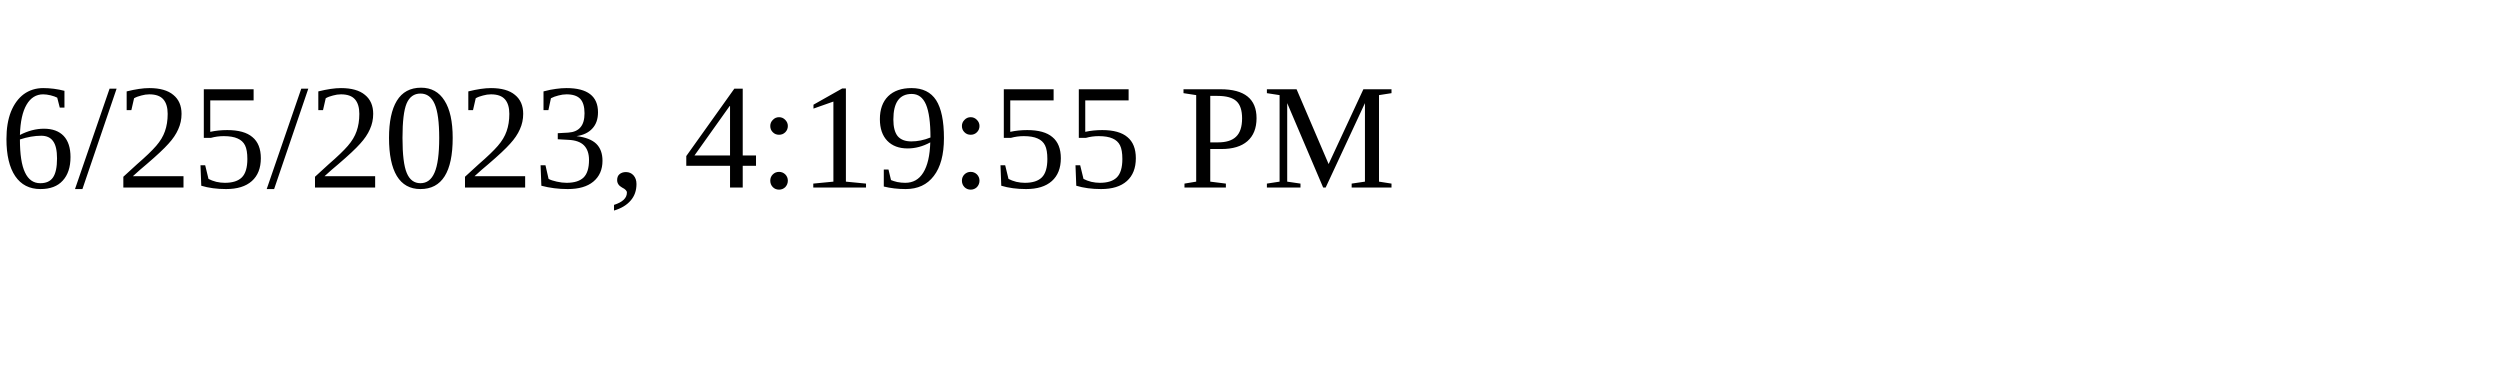
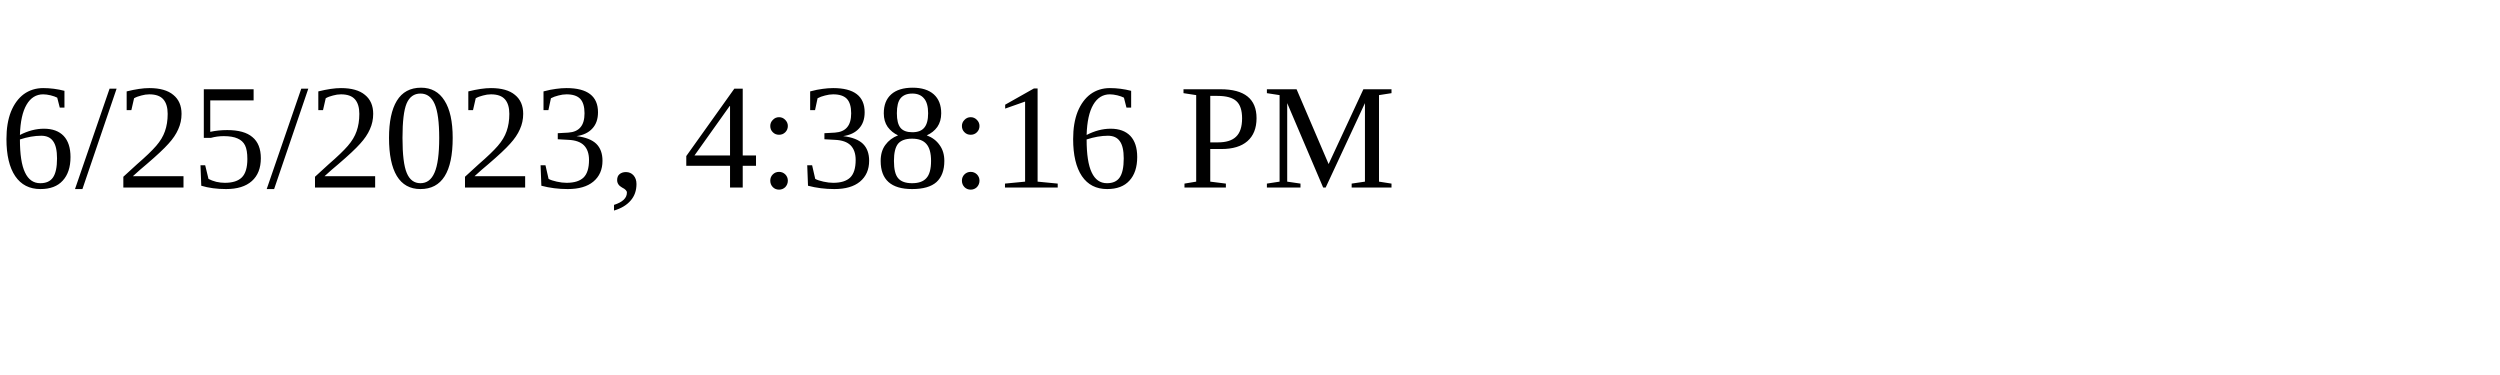
<svg xmlns="http://www.w3.org/2000/svg" height="30" width="200">
-   <text x="0" y="15">6/25/2023, 4:19:55 PM</text>
+   <text x="0" y="15">6/25/2023, 4:38:16 PM</text>
</svg>
